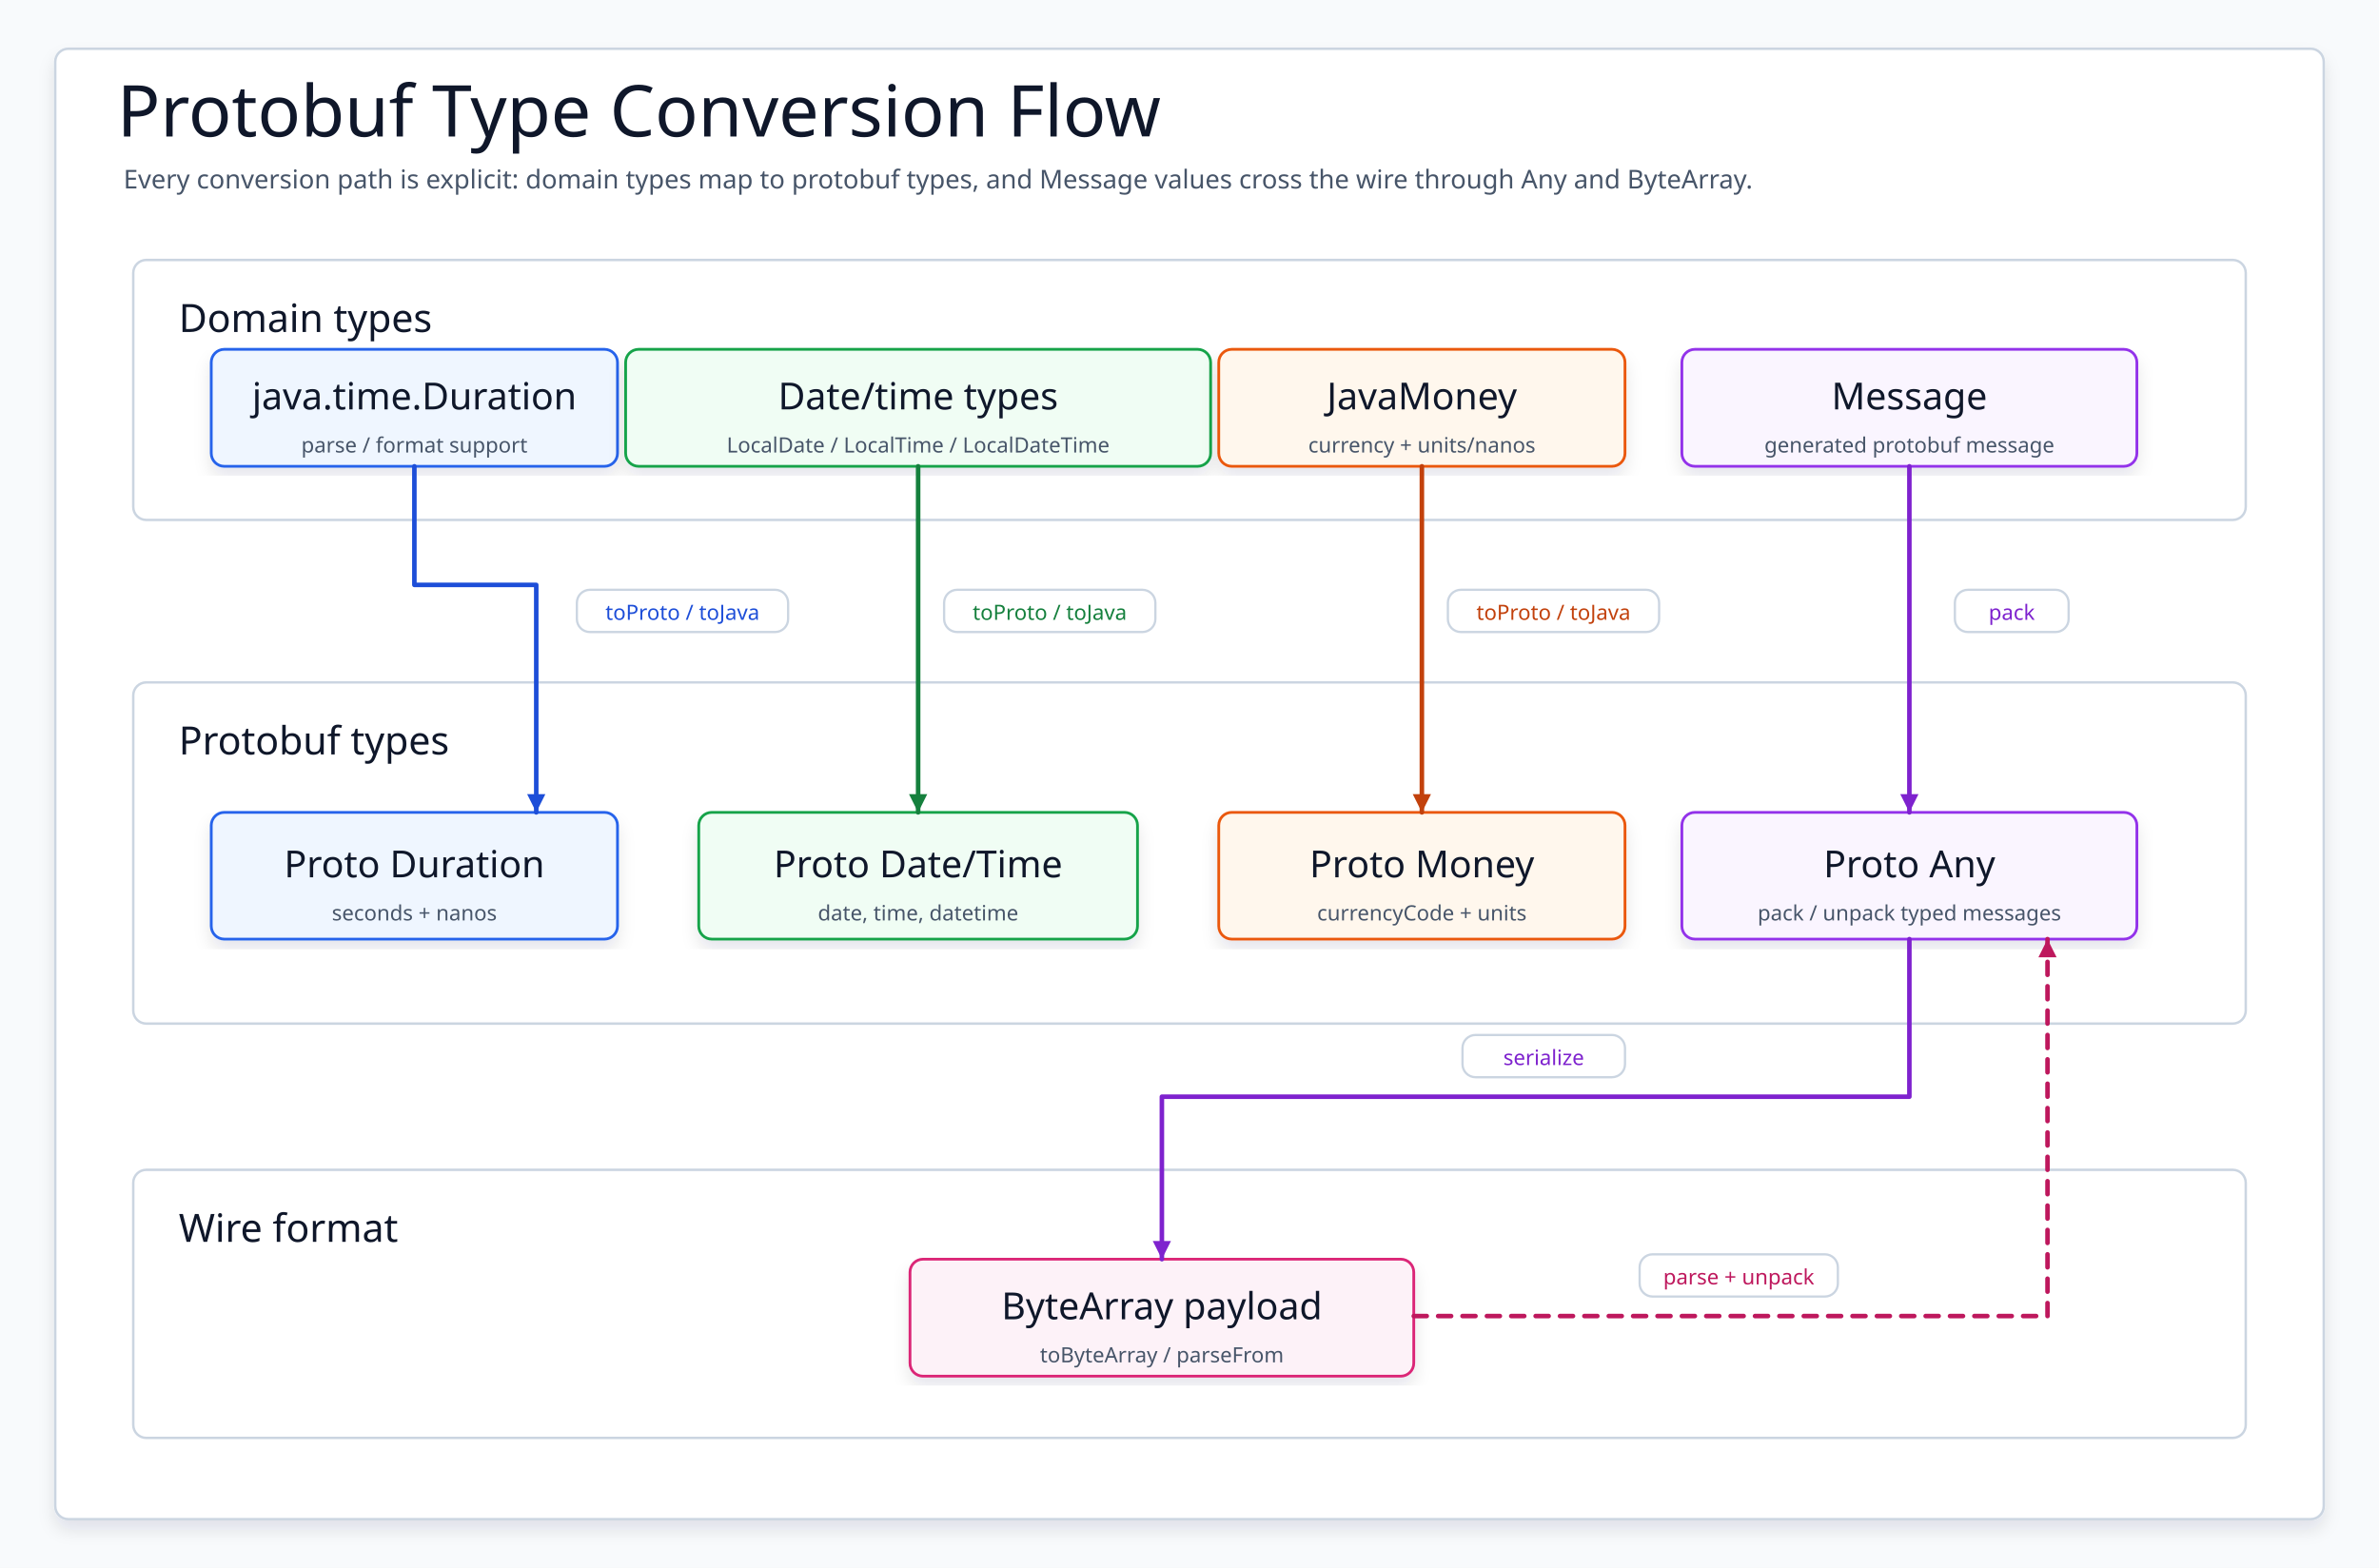
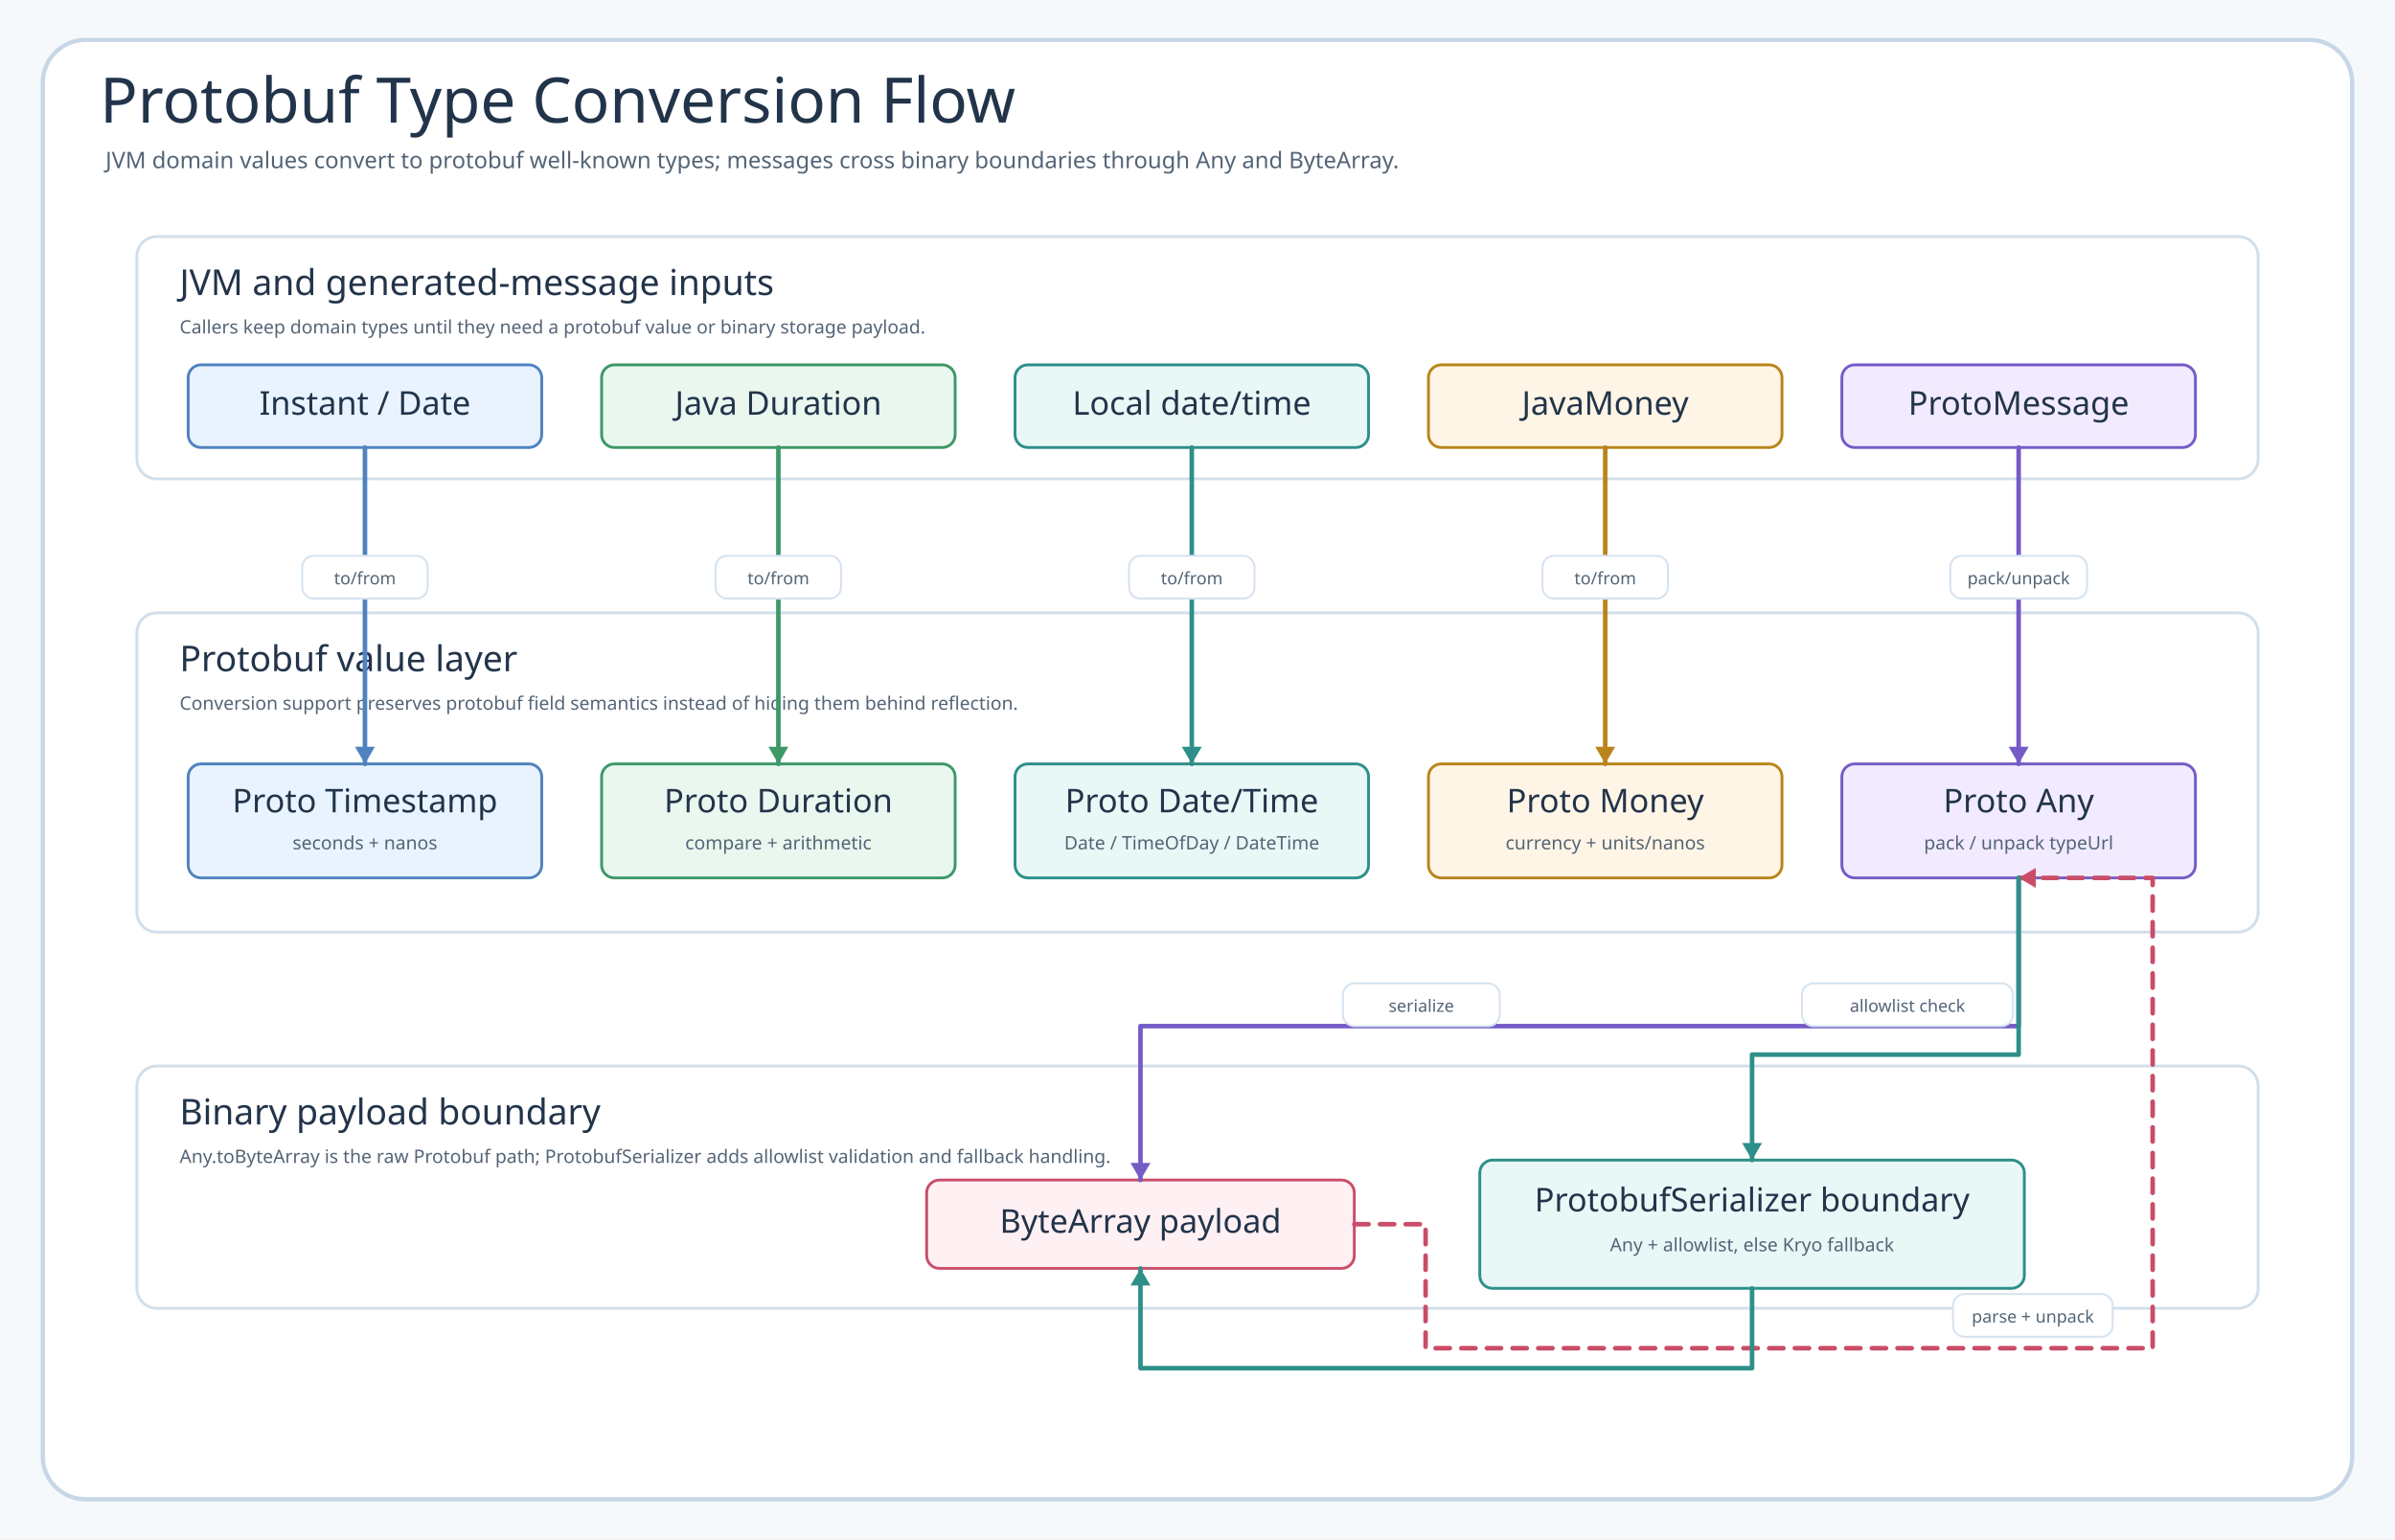
- <svg xmlns="http://www.w3.org/2000/svg" data-intent="Show the bidirectional conversion paths between Java/Kotlin domain types, protobuf well-known types, Any packing, and ByteArray serialization." data-evidence="io/protobuf/README.md; io/protobuf/src/main/kotlin/io/bluetape4k/protobuf/DurationSupport.kt; io/protobuf/src/main/kotlin/io/bluetape4k/protobuf/DateTimeSupport.kt; io/protobuf/src/main/kotlin/io/bluetape4k/protobuf/MoneySupport.kt; io/protobuf/src/main/kotlin/io/bluetape4k/protobuf/MessageSupport.kt" data-source-read="io/protobuf/README.md; io/protobuf/src/main/kotlin/io/bluetape4k/protobuf/DurationSupport.kt; io/protobuf/src/main/kotlin/io/bluetape4k/protobuf/DateTimeSupport.kt; io/protobuf/src/main/kotlin/io/bluetape4k/protobuf/MoneySupport.kt; io/protobuf/src/main/kotlin/io/bluetape4k/protobuf/MessageSupport.kt" width="1464" height="965" viewBox="0 0 1464 965" role="img" aria-label="Protobuf Type Conversion Flow">
+ <svg xmlns="http://www.w3.org/2000/svg" data-intent="Show current Protobuf conversion and serialization flow from io/protobuf source." data-evidence="TimestampSupport.kt; DurationSupport.kt; DateTimeSupport.kt; MoneySupport.kt; MessageSupport.kt; ProtobufSerializer.kt" width="1680" height="1080" viewBox="0 0 1680 1080" role="img" aria-label="Protobuf Type Conversion Flow">
  <defs>
-     <filter id="shadow" x="-8%" y="-8%" width="116%" height="116%">
-       <feDropShadow dx="0" dy="6" stdDeviation="5" flood-color="#0F172A" flood-opacity="0.10" />
-     </filter>
-     <marker id="arrow" markerWidth="5" markerHeight="5" refX="4.5" refY="2.5" orient="auto" markerUnits="strokeWidth">
-       <path d="M 0.5 0.5 L 4.5 2.5 L 0.5 4.5 Z" fill="context-stroke" />
-     </marker>
-     <marker id="seqArrow-blue" markerWidth="5" markerHeight="5" refX="4.5" refY="2.5" orient="auto" markerUnits="strokeWidth">
-       <path d="M 0.5 0.5 L 4.5 2.5 L 0.5 4.5 Z" fill="#1D4ED8" />
-     </marker>
-     <marker id="seqArrow-green" markerWidth="5" markerHeight="5" refX="4.5" refY="2.5" orient="auto" markerUnits="strokeWidth">
-       <path d="M 0.5 0.5 L 4.5 2.5 L 0.5 4.5 Z" fill="#15803D" />
-     </marker>
-     <marker id="seqArrow-teal" markerWidth="5" markerHeight="5" refX="4.5" refY="2.5" orient="auto" markerUnits="strokeWidth">
-       <path d="M 0.5 0.5 L 4.5 2.5 L 0.5 4.5 Z" fill="#0F766E" />
-     </marker>
-     <marker id="seqArrow-amber" markerWidth="5" markerHeight="5" refX="4.5" refY="2.5" orient="auto" markerUnits="strokeWidth">
-       <path d="M 0.5 0.5 L 4.5 2.5 L 0.5 4.5 Z" fill="#C2410C" />
-     </marker>
-     <marker id="seqArrow-pink" markerWidth="5" markerHeight="5" refX="4.5" refY="2.5" orient="auto" markerUnits="strokeWidth">
-       <path d="M 0.5 0.5 L 4.5 2.5 L 0.5 4.5 Z" fill="#BE185D" />
-     </marker>
-     <marker id="seqArrow-purple" markerWidth="5" markerHeight="5" refX="4.5" refY="2.5" orient="auto" markerUnits="strokeWidth">
-       <path d="M 0.5 0.5 L 4.5 2.5 L 0.5 4.5 Z" fill="#7E22CE" />
-     </marker>
-     <marker id="seqArrow-gray" markerWidth="5" markerHeight="5" refX="4.5" refY="2.5" orient="auto" markerUnits="strokeWidth">
-       <path d="M 0.5 0.5 L 4.5 2.5 L 0.5 4.5 Z" fill="#4B5563" />
-     </marker>
    <style>
    svg{font-family:"Architects Daughter","Comic Mono","Comic Sans MS",ui-sans-serif,system-ui,sans-serif}
-     .canvas{fill:#F8FAFC}.frame{fill:#FFFFFF;stroke:#CBD5E1;stroke-width:1.5;filter:url(#shadow)}
-     .title{font-family:"Architects Daughter";font-size:44px;fill:#0F172A}.subtitle{font-family:"Comic Mono";font-size:16px;fill:#475569}
-     .panel{fill:#FFFFFF;stroke:#CBD5E1;stroke-width:1.5}.panelTitle{font-family:"Architects Daughter";font-size:24px;fill:#0F172A;paint-order:stroke;stroke:#fff;stroke-width:4px;stroke-linejoin:round}
-     .card{filter:url(#shadow);stroke-width:1.7}.cardTitle{font-family:"Architects Daughter";font-size:23px;fill:#0F172A}.detail{font-family:"Comic Mono";font-size:13px;fill:#475569}
-     .labelPill{fill:#FFFFFF;stroke:#CBD5E1;stroke-width:1.4}
-     .route{fill:none;stroke-width:2.8;stroke-linecap:round;stroke-linejoin:round;marker-end:url(#arrow)}
-     .seq,.seqReturn{fill:none;stroke-width:2.8;stroke-linecap:round;stroke-linejoin:round}.seqReturn{stroke-dasharray:8 7}
-     .dashed{stroke-dasharray:8 7}.lifeline{fill:none;stroke-width:2.4;stroke-linecap:round;stroke-linejoin:round}
+     .canvas{fill:#F6F9FC}.frame{fill:#fff;stroke:#C7D7E7;stroke-width:3}
+     .title{font-family:"Architects Daughter";font-size:44px;fill:#22344A}.subtitle{font-family:"Comic Mono";font-size:16px;fill:#536476}
+     .panel{fill:#FFFFFF;stroke:#D2DFEA;stroke-width:2}.panelTitle{font-family:"Architects Daughter";font-size:25px;fill:#22344A}.panelNote{font-family:"Comic Mono";font-size:13px;fill:#536476}
+     .card{stroke-width:2}.cardTitle{font-family:"Architects Daughter";font-size:23px;fill:#22344A}.detail{font-family:"Comic Mono";font-size:13px;fill:#536476}
+     .route{fill:none;stroke-width:3.2;stroke-linecap:round;stroke-linejoin:round}.dash{stroke-dasharray:10 8}.label{font-family:"Comic Mono";font-size:12px;fill:#536476}
+     .pill{fill:#fff;stroke:#D6E3EF;stroke-width:1.4}
  </style>
  </defs>
-   <rect class="canvas" width="1464" height="965" />
-   <rect class="frame" x="34" y="30" width="1396" height="905" rx="8" />
-   <text class="title" x="72" y="84">Protobuf Type Conversion Flow</text>
-   <text class="subtitle" x="76" y="116">Every conversion path is explicit: domain types map to protobuf types, and Message values cross the wire through Any and ByteArray.</text>
-   <g>
-     <rect class="panel" x="82" y="160" width="1300" height="160" rx="8" />
-     <text class="panelTitle" x="110" y="196" dominant-baseline="middle">Domain types</text>
+   <rect class="canvas" width="1680" height="1080" />
+   <rect class="frame" x="30" y="28" width="1620" height="1024" rx="30" />
+   <text class="title" x="70" y="86">Protobuf Type Conversion Flow</text>
+   <text class="subtitle" x="74" y="118">JVM domain values convert to protobuf well-known types; messages cross binary boundaries through Any and ByteArray.</text>
+   <g id="domain">
+     <rect class="panel" x="96" y="166" width="1488" height="170" rx="14" />
+     <text class="panelTitle" x="126" y="207">JVM and generated-message inputs</text>
+     <text class="panelNote" x="126" y="234">Callers keep domain types until they need a protobuf value or binary storage payload.</text>
  </g>
-   <g>
-     <rect class="panel" x="82" y="420" width="1300" height="210" rx="8" />
-     <text class="panelTitle" x="110" y="456" dominant-baseline="middle">Protobuf types</text>
+   <g id="protobuf">
+     <rect class="panel" x="96" y="430" width="1488" height="224" rx="14" />
+     <text class="panelTitle" x="126" y="471">Protobuf value layer</text>
+     <text class="panelNote" x="126" y="498">Conversion support preserves protobuf field semantics instead of hiding them behind reflection.</text>
  </g>
-   <g>
-     <rect class="panel" x="82" y="720" width="1300" height="165" rx="8" />
-     <text class="panelTitle" x="110" y="756" dominant-baseline="middle">Wire format</text>
+   <g id="payload">
+     <rect class="panel" x="96" y="748" width="1488" height="170" rx="14" />
+     <text class="panelTitle" x="126" y="789">Binary payload boundary</text>
+     <text class="panelNote" x="126" y="816">Any.toByteArray is the raw Protobuf path; ProtobufSerializer adds allowlist validation and fallback handling.</text>
+   </g>
+   <g id="instant">
+     <rect class="card" x="132" y="256" width="248" height="58" rx="9" fill="#E8F3FF" stroke="#4F83BF" />
+     <text class="cardTitle" x="256" y="291" text-anchor="middle">Instant / Date</text>
  </g>
  <g id="duration">
-     <rect class="card" x="130" y="215" width="250" height="72" rx="8" fill="#EFF6FF" stroke="#2563EB" />
-     <text class="cardTitle" x="255" y="244" text-anchor="middle" dominant-baseline="middle">java.time.Duration</text>
-     <text class="detail" x="255" y="274" text-anchor="middle" dominant-baseline="middle">parse / format support</text>
+     <rect class="card" x="422" y="256" width="248" height="58" rx="9" fill="#EAF7EF" stroke="#3E9868" />
+     <text class="cardTitle" x="546" y="291" text-anchor="middle">Java Duration</text>
  </g>
-   <g id="dateTime">
-     <rect class="card" x="385" y="215" width="360" height="72" rx="8" fill="#F0FDF4" stroke="#16A34A" />
-     <text class="cardTitle" x="565" y="244" text-anchor="middle" dominant-baseline="middle">Date/time types</text>
-     <text class="detail" x="565" y="274" text-anchor="middle" dominant-baseline="middle">LocalDate / LocalTime / LocalDateTime</text>
+   <g id="datetime">
+     <rect class="card" x="712" y="256" width="248" height="58" rx="9" fill="#E9F7F6" stroke="#2E8F89" />
+     <text class="cardTitle" x="836" y="291" text-anchor="middle">Local date/time</text>
  </g>
  <g id="money">
-     <rect class="card" x="750" y="215" width="250" height="72" rx="8" fill="#FFF7ED" stroke="#EA580C" />
-     <text class="cardTitle" x="875" y="244" text-anchor="middle" dominant-baseline="middle">JavaMoney</text>
-     <text class="detail" x="875" y="274" text-anchor="middle" dominant-baseline="middle">currency + units/nanos</text>
+     <rect class="card" x="1002" y="256" width="248" height="58" rx="9" fill="#FFF5E6" stroke="#B9851B" />
+     <text class="cardTitle" x="1126" y="291" text-anchor="middle">JavaMoney</text>
  </g>
  <g id="message">
-     <rect class="card" x="1035" y="215" width="280" height="72" rx="8" fill="#FAF5FF" stroke="#9333EA" />
-     <text class="cardTitle" x="1175" y="244" text-anchor="middle" dominant-baseline="middle">Message</text>
-     <text class="detail" x="1175" y="274" text-anchor="middle" dominant-baseline="middle">generated protobuf message</text>
+     <rect class="card" x="1292" y="256" width="248" height="58" rx="9" fill="#F2EBFF" stroke="#755BC6" />
+     <text class="cardTitle" x="1416" y="291" text-anchor="middle">ProtoMessage</text>
  </g>
-   <g id="protoDuration">
-     <rect class="card" x="130" y="500" width="250" height="78" rx="8" fill="#EFF6FF" stroke="#2563EB" />
-     <text class="cardTitle" x="255" y="532" text-anchor="middle" dominant-baseline="middle">Proto Duration</text>
-     <text class="detail" x="255" y="562" text-anchor="middle" dominant-baseline="middle">seconds + nanos</text>
+   <g id="ptimestamp">
+     <rect class="card" x="132" y="536" width="248" height="80" rx="9" fill="#E8F3FF" stroke="#4F83BF" />
+     <text class="cardTitle" x="256" y="570" text-anchor="middle">Proto Timestamp</text>
+     <text class="detail" x="256" y="596" text-anchor="middle">seconds + nanos</text>
  </g>
-   <g id="protoDate">
-     <rect class="card" x="430" y="500" width="270" height="78" rx="8" fill="#F0FDF4" stroke="#16A34A" />
-     <text class="cardTitle" x="565" y="532" text-anchor="middle" dominant-baseline="middle">Proto Date/Time</text>
-     <text class="detail" x="565" y="562" text-anchor="middle" dominant-baseline="middle">date, time, datetime</text>
+   <g id="pduration">
+     <rect class="card" x="422" y="536" width="248" height="80" rx="9" fill="#EAF7EF" stroke="#3E9868" />
+     <text class="cardTitle" x="546" y="570" text-anchor="middle">Proto Duration</text>
+     <text class="detail" x="546" y="596" text-anchor="middle">compare + arithmetic</text>
  </g>
-   <g id="protoMoney">
-     <rect class="card" x="750" y="500" width="250" height="78" rx="8" fill="#FFF7ED" stroke="#EA580C" />
-     <text class="cardTitle" x="875" y="532" text-anchor="middle" dominant-baseline="middle">Proto Money</text>
-     <text class="detail" x="875" y="562" text-anchor="middle" dominant-baseline="middle">currencyCode + units</text>
+   <g id="pdatetime">
+     <rect class="card" x="712" y="536" width="248" height="80" rx="9" fill="#E9F7F6" stroke="#2E8F89" />
+     <text class="cardTitle" x="836" y="570" text-anchor="middle">Proto Date/Time</text>
+     <text class="detail" x="836" y="596" text-anchor="middle">Date / TimeOfDay / DateTime</text>
+   </g>
+   <g id="pmoney">
+     <rect class="card" x="1002" y="536" width="248" height="80" rx="9" fill="#FFF5E6" stroke="#B9851B" />
+     <text class="cardTitle" x="1126" y="570" text-anchor="middle">Proto Money</text>
+     <text class="detail" x="1126" y="596" text-anchor="middle">currency + units/nanos</text>
  </g>
  <g id="any">
-     <rect class="card" x="1035" y="500" width="280" height="78" rx="8" fill="#FAF5FF" stroke="#9333EA" />
-     <text class="cardTitle" x="1175" y="532" text-anchor="middle" dominant-baseline="middle">Proto Any</text>
-     <text class="detail" x="1175" y="562" text-anchor="middle" dominant-baseline="middle">pack / unpack typed messages</text>
+     <rect class="card" x="1292" y="536" width="248" height="80" rx="9" fill="#F2EBFF" stroke="#755BC6" />
+     <text class="cardTitle" x="1416" y="570" text-anchor="middle">Proto Any</text>
+     <text class="detail" x="1416" y="596" text-anchor="middle">pack / unpack typeUrl</text>
  </g>
  <g id="bytes">
-     <rect class="card" x="560" y="775" width="310" height="72" rx="8" fill="#FDF2F8" stroke="#DB2777" />
-     <text class="cardTitle" x="715" y="804" text-anchor="middle" dominant-baseline="middle">ByteArray payload</text>
-     <text class="detail" x="715" y="834" text-anchor="middle" dominant-baseline="middle">toByteArray / parseFrom</text>
+     <rect class="card" x="650" y="828" width="300" height="62" rx="9" fill="#FFF0F4" stroke="#C94D68" />
+     <text class="cardTitle" x="800" y="865" text-anchor="middle">ByteArray payload</text>
  </g>
-   <path class="route" data-from="duration" data-to="protoDuration" d="M255 287 L255 360 L330 360 L330 500" stroke="#1D4ED8" />
-   <g>
-     <rect class="labelPill" x="355" y="363" width="130" height="26" rx="8" />
-     <text class="detail" x="420" y="377" text-anchor="middle" dominant-baseline="middle" style="fill:#1D4ED8">toProto / toJava</text>
+   <g id="serializer">
+     <rect class="card" x="1038" y="814" width="382" height="90" rx="9" fill="#E9F7F6" stroke="#2E8F89" />
+     <text class="cardTitle" x="1229" y="850" text-anchor="middle">ProtobufSerializer boundary</text>
+     <text class="detail" x="1229" y="878" text-anchor="middle">Any + allowlist, else Kryo fallback</text>
  </g>
-   <path class="route" data-from="dateTime" data-to="protoDate" d="M565 287 L565 500" stroke="#15803D" />
-   <g>
-     <rect class="labelPill" x="581" y="363" width="130" height="26" rx="8" />
-     <text class="detail" x="646" y="377" text-anchor="middle" dominant-baseline="middle" style="fill:#15803D">toProto / toJava</text>
-   </g>
-   <path class="route" data-from="money" data-to="protoMoney" d="M875 287 L875 500" stroke="#C2410C" />
-   <g>
-     <rect class="labelPill" x="891" y="363" width="130" height="26" rx="8" />
-     <text class="detail" x="956" y="377" text-anchor="middle" dominant-baseline="middle" style="fill:#C2410C">toProto / toJava</text>
-   </g>
-   <path class="route" data-from="message" data-to="any" d="M1175 287 L1175 500" stroke="#7E22CE" />
-   <g>
-     <rect class="labelPill" x="1203" y="363" width="70" height="26" rx="8" />
-     <text class="detail" x="1238" y="377" text-anchor="middle" dominant-baseline="middle" style="fill:#7E22CE">pack</text>
-   </g>
-   <path class="route" data-from="any" data-to="bytes" d="M1175 578 L1175 675 L715 675 L715 775" stroke="#7E22CE" />
-   <g>
-     <rect class="labelPill" x="900" y="637" width="100" height="26" rx="8" />
-     <text class="detail" x="950" y="651" text-anchor="middle" dominant-baseline="middle" style="fill:#7E22CE">serialize</text>
-   </g>
-   <path class="route dashed" data-from="bytes" data-to="any" d="M870 810 L1260 810 L1260 578" stroke="#BE185D" />
-   <g>
-     <rect class="labelPill" x="1009" y="772" width="122" height="26" rx="8" />
-     <text class="detail" x="1070" y="786" text-anchor="middle" dominant-baseline="middle" style="fill:#BE185D">parse + unpack</text>
-   </g>
+   <path class="route" d="M256 314 V536" stroke="#4F83BF" />
+   <path d="M256 536 l-7 -12 h14 z" fill="#4F83BF" />
+   <path class="route" d="M546 314 V536" stroke="#3E9868" />
+   <path d="M546 536 l-7 -12 h14 z" fill="#3E9868" />
+   <path class="route" d="M836 314 V536" stroke="#2E8F89" />
+   <path d="M836 536 l-7 -12 h14 z" fill="#2E8F89" />
+   <path class="route" d="M1126 314 V536" stroke="#B9851B" />
+   <path d="M1126 536 l-7 -12 h14 z" fill="#B9851B" />
+   <path class="route" d="M1416 314 V536" stroke="#755BC6" />
+   <path d="M1416 536 l-7 -12 h14 z" fill="#755BC6" />
+   <rect class="pill" x="212" y="390" width="88" height="30" rx="8" />
+   <text class="label" x="256" y="410" text-anchor="middle">to/from</text>
+   <rect class="pill" x="502" y="390" width="88" height="30" rx="8" />
+   <text class="label" x="546" y="410" text-anchor="middle">to/from</text>
+   <rect class="pill" x="792" y="390" width="88" height="30" rx="8" />
+   <text class="label" x="836" y="410" text-anchor="middle">to/from</text>
+   <rect class="pill" x="1082" y="390" width="88" height="30" rx="8" />
+   <text class="label" x="1126" y="410" text-anchor="middle">to/from</text>
+   <rect class="pill" x="1368" y="390" width="96" height="30" rx="8" />
+   <text class="label" x="1416" y="410" text-anchor="middle">pack/unpack</text>
+   <path class="route" d="M1416 616 V720 H800 V828" stroke="#755BC6" />
+   <path d="M800 828 l-7 -12 h14 z" fill="#755BC6" />
+   <path class="route dash" d="M950 859 H1000 V946 H1510 V616 H1416" stroke="#C94D68" />
+   <path d="M1416 616 l12 -7 v14 z" fill="#C94D68" />
+   <path class="route" d="M1416 616 V740 H1229 V814" stroke="#2E8F89" />
+   <path d="M1229 814 l-7 -12 h14 z" fill="#2E8F89" />
+   <path class="route" d="M1229 904 V960 H800 V890" stroke="#2E8F89" />
+   <path d="M800 890 l-7 12 h14 z" fill="#2E8F89" />
+   <rect class="pill" x="942" y="690" width="110" height="30" rx="8" />
+   <text class="label" x="997" y="710" text-anchor="middle">serialize</text>
+   <rect class="pill" x="1370" y="908" width="112" height="30" rx="8" />
+   <text class="label" x="1426" y="928" text-anchor="middle">parse + unpack</text>
+   <rect class="pill" x="1264" y="690" width="148" height="30" rx="8" />
+   <text class="label" x="1338" y="710" text-anchor="middle">allowlist check</text>
</svg>
